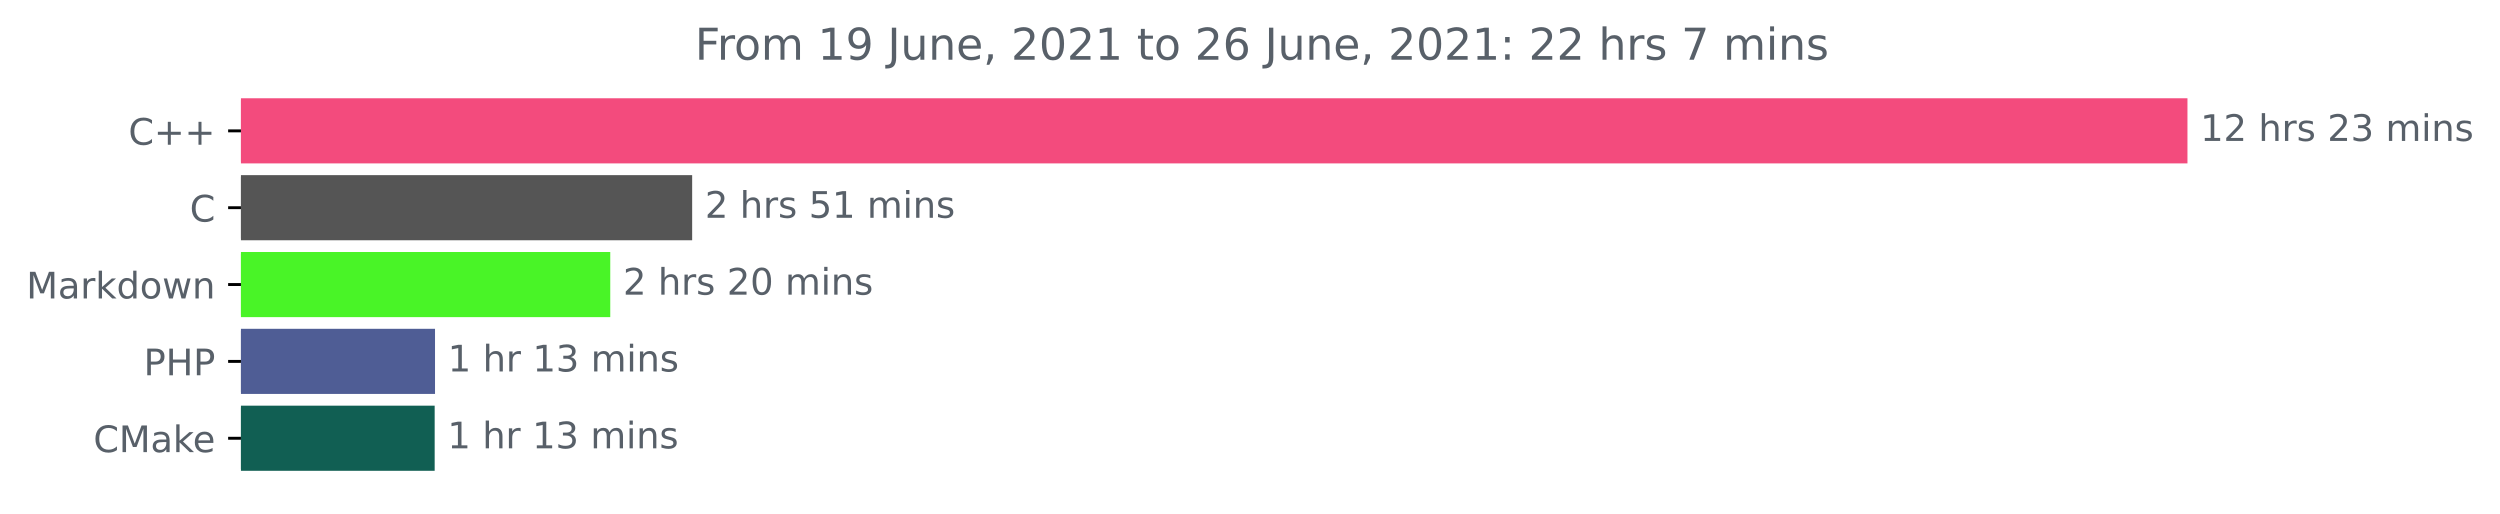
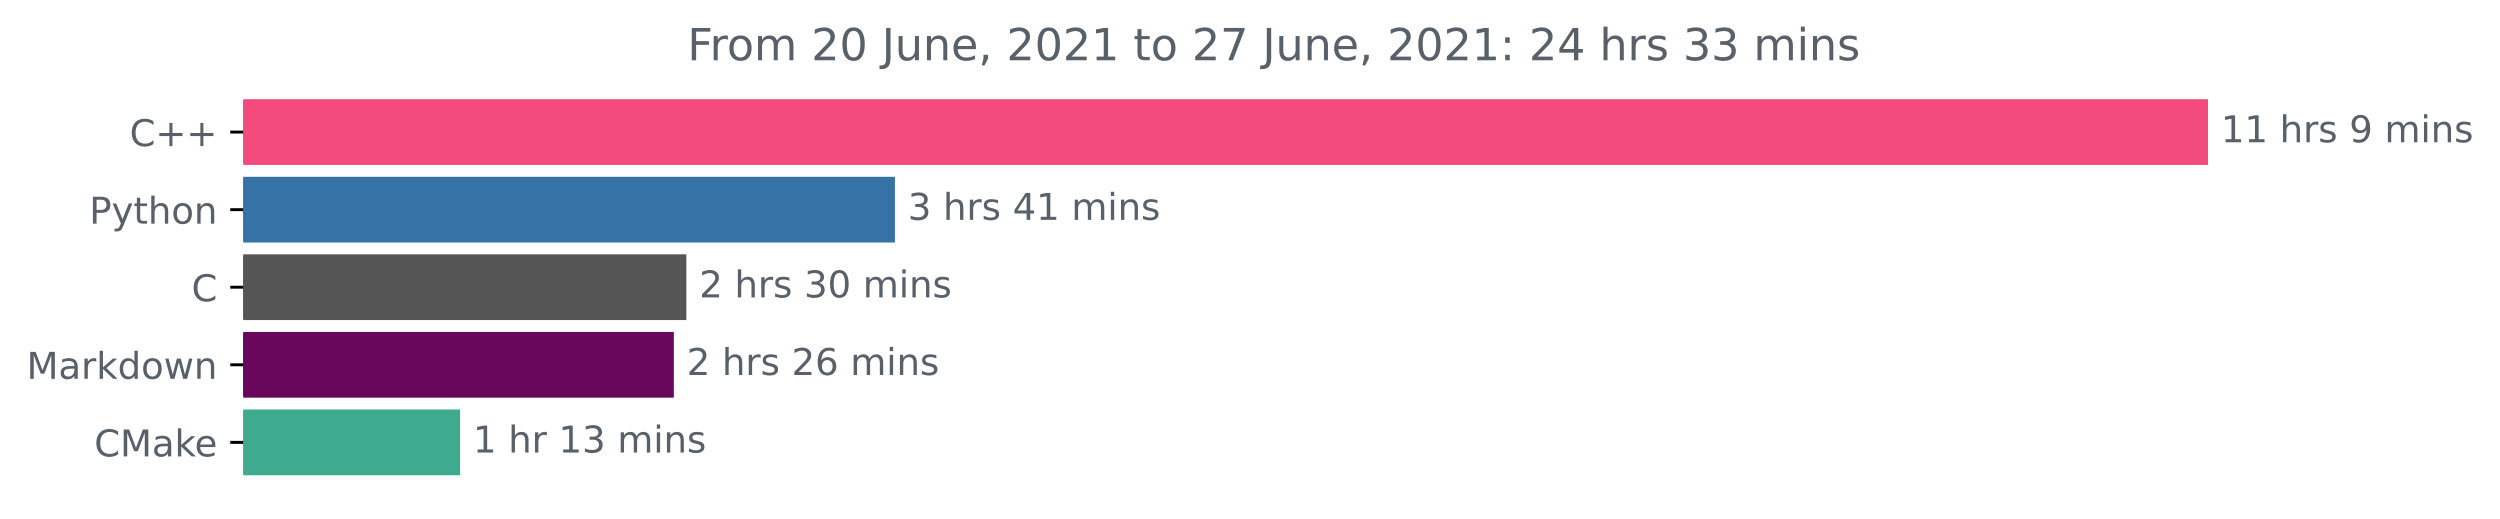
- <svg xmlns="http://www.w3.org/2000/svg" xmlns:xlink="http://www.w3.org/1999/xlink" height="140.398pt" version="1.1" viewBox="0 0 683.177 140.398" width="683.177pt">
+ <svg xmlns="http://www.w3.org/2000/svg" xmlns:xlink="http://www.w3.org/1999/xlink" height="140.398pt" version="1.1" viewBox="0 0 676.815 140.398" width="676.815pt">
  <defs>
    <style type="text/css">*{stroke-linecap:butt;stroke-linejoin:round;}</style>
  </defs>
  <g id="figure_1">
    <g id="patch_1">
-       <path d="M 0 140.398  L 683.177 140.398  L 683.177 0  L 0 0  z " style="fill:none;" />
+       <path d="M 0 140.398  L 676.815 140.398  L 676.815 0  L 0 0  z " style="fill:none;" />
    </g>
    <g id="axes_1">
      <g id="patch_2">
-         <path clip-path="url(#pf0bc0733ab)" d="M 65.841 27.358  L 597.269 27.358  L 597.269 44.158  L 65.841 44.158  z " style="fill:#f34b7d;stroke:#f34b7d;stroke-linejoin:miter;" />
+         <path clip-path="url(#p19fd73740b)" d="M 65.841 27.358  L 597.269 27.358  L 597.269 44.158  L 65.841 44.158  z " style="fill:#f34b7d;stroke:#f34b7d;stroke-linejoin:miter;" />
      </g>
      <g id="patch_3">
-         <path clip-path="url(#pf0bc0733ab)" d="M 65.841 48.358  L 188.646 48.358  L 188.646 65.158  L 65.841 65.158  z " style="fill:#555555;stroke:#555555;stroke-linejoin:miter;" />
+         <path clip-path="url(#p19fd73740b)" d="M 65.841 48.358  L 241.776 48.358  L 241.776 65.158  L 65.841 65.158  z " style="fill:#3572a5;stroke:#3572a5;stroke-linejoin:miter;" />
      </g>
      <g id="patch_4">
-         <path clip-path="url(#pf0bc0733ab)" d="M 65.841 69.358  L 166.266 69.358  L 166.266 86.158  L 65.841 86.158  z " style="fill:#49f427;stroke:#49f427;stroke-linejoin:miter;" />
+         <path clip-path="url(#p19fd73740b)" d="M 65.841 69.358  L 185.313 69.358  L 185.313 86.158  L 65.841 86.158  z " style="fill:#555555;stroke:#555555;stroke-linejoin:miter;" />
      </g>
      <g id="patch_5">
-         <path clip-path="url(#pf0bc0733ab)" d="M 65.841 90.358  L 118.377 90.358  L 118.377 107.158  L 65.841 107.158  z " style="fill:#4f5d95;stroke:#4f5d95;stroke-linejoin:miter;" />
+         <path clip-path="url(#p19fd73740b)" d="M 65.841 90.358  L 181.923 90.358  L 181.923 107.158  L 65.841 107.158  z " style="fill:#68075c;stroke:#68075c;stroke-linejoin:miter;" />
      </g>
      <g id="patch_6">
-         <path clip-path="url(#pf0bc0733ab)" d="M 65.841 111.358  L 118.282 111.358  L 118.282 128.158  L 65.841 128.158  z " style="fill:#115f53;stroke:#115f53;stroke-linejoin:miter;" />
+         <path clip-path="url(#p19fd73740b)" d="M 65.841 111.358  L 124.057 111.358  L 124.057 128.158  L 65.841 128.158  z " style="fill:#3fab8e;stroke:#3fab8e;stroke-linejoin:miter;" />
      </g>
      <g id="matplotlib.axis_1" />
      <g id="matplotlib.axis_2">
        <g id="ytick_1">
          <g id="line2d_1">
            <defs>
-               <path d="M 0 0  L -3.5 0  " id="m1243f5a4ea" style="stroke:#000000;stroke-width:0.8;" />
+               <path d="M 0 0  L -3.5 0  " id="m5d306e4b2d" style="stroke:#000000;stroke-width:0.8;" />
            </defs>
            <g>
-               <use style="stroke:#000000;stroke-width:0.8;" x="65.841" xlink:href="#m1243f5a4ea" y="35.758" />
+               <use style="stroke:#000000;stroke-width:0.8;" x="65.841" xlink:href="#m5d306e4b2d" y="35.758" />
            </g>
          </g>
          <g id="text_1">
            <g style="fill:#586069;" transform="translate(35.09844 39.55734)scale(0.1 -0.1)">
              <defs>
                <path d="M 4122 4306  L 4122 3641  Q 3803 3938 3442 4084  Q 3081 4231 2675 4231  Q 1875 4231 1450 3742  Q 1025 3253 1025 2328  Q 1025 1406 1450 917  Q 1875 428 2675 428  Q 3081 428 3442 575  Q 3803 722 4122 1019  L 4122 359  Q 3791 134 3420 21  Q 3050 -91 2638 -91  Q 1578 -91 968 557  Q 359 1206 359 2328  Q 359 3453 968 4101  Q 1578 4750 2638 4750  Q 3056 4750 3426 4639  Q 3797 4528 4122 4306  z " id="DejaVuSans-43" transform="scale(0.015625)" />
                <path d="M 2944 4013  L 2944 2272  L 4684 2272  L 4684 1741  L 2944 1741  L 2944 0  L 2419 0  L 2419 1741  L 678 1741  L 678 2272  L 2419 2272  L 2419 4013  L 2944 4013  z " id="DejaVuSans-2b" transform="scale(0.015625)" />
              </defs>
              <use xlink:href="#DejaVuSans-43" />
              <use x="69.824" xlink:href="#DejaVuSans-2b" />
              <use x="153.613" xlink:href="#DejaVuSans-2b" />
            </g>
          </g>
        </g>
        <g id="ytick_2">
          <g id="line2d_2">
            <g>
-               <use style="stroke:#000000;stroke-width:0.8;" x="65.841" xlink:href="#m1243f5a4ea" y="56.758" />
+               <use style="stroke:#000000;stroke-width:0.8;" x="65.841" xlink:href="#m5d306e4b2d" y="56.758" />
            </g>
          </g>
          <g id="text_2">
-             <g style="fill:#586069;" transform="translate(51.85781 60.55734)scale(0.1 -0.1)">
-               <use xlink:href="#DejaVuSans-43" />
+             <g style="fill:#586069;" transform="translate(24.17813 60.55734)scale(0.1 -0.1)">
+               <defs>
+                 <path d="M 1259 4147  L 1259 2394  L 2053 2394  Q 2494 2394 2734 2622  Q 2975 2850 2975 3272  Q 2975 3691 2734 3919  Q 2494 4147 2053 4147  L 1259 4147  z M 628 4666  L 2053 4666  Q 2838 4666 3239 4311  Q 3641 3956 3641 3272  Q 3641 2581 3239 2228  Q 2838 1875 2053 1875  L 1259 1875  L 1259 0  L 628 0  L 628 4666  z " id="DejaVuSans-50" transform="scale(0.015625)" />
+                 <path d="M 2059 -325  Q 1816 -950 1584 -1140  Q 1353 -1331 966 -1331  L 506 -1331  L 506 -850  L 844 -850  Q 1081 -850 1212 -737  Q 1344 -625 1503 -206  L 1606 56  L 191 3500  L 800 3500  L 1894 763  L 2988 3500  L 3597 3500  L 2059 -325  z " id="DejaVuSans-79" transform="scale(0.015625)" />
+                 <path d="M 1172 4494  L 1172 3500  L 2356 3500  L 2356 3053  L 1172 3053  L 1172 1153  Q 1172 725 1289 603  Q 1406 481 1766 481  L 2356 481  L 2356 0  L 1766 0  Q 1100 0 847 248  Q 594 497 594 1153  L 594 3053  L 172 3053  L 172 3500  L 594 3500  L 594 4494  L 1172 4494  z " id="DejaVuSans-74" transform="scale(0.015625)" />
+                 <path d="M 3513 2113  L 3513 0  L 2938 0  L 2938 2094  Q 2938 2591 2744 2837  Q 2550 3084 2163 3084  Q 1697 3084 1428 2787  Q 1159 2491 1159 1978  L 1159 0  L 581 0  L 581 4863  L 1159 4863  L 1159 2956  Q 1366 3272 1645 3428  Q 1925 3584 2291 3584  Q 2894 3584 3203 3211  Q 3513 2838 3513 2113  z " id="DejaVuSans-68" transform="scale(0.015625)" />
+                 <path d="M 1959 3097  Q 1497 3097 1228 2736  Q 959 2375 959 1747  Q 959 1119 1226 758  Q 1494 397 1959 397  Q 2419 397 2687 759  Q 2956 1122 2956 1747  Q 2956 2369 2687 2733  Q 2419 3097 1959 3097  z M 1959 3584  Q 2709 3584 3137 3096  Q 3566 2609 3566 1747  Q 3566 888 3137 398  Q 2709 -91 1959 -91  Q 1206 -91 779 398  Q 353 888 353 1747  Q 353 2609 779 3096  Q 1206 3584 1959 3584  z " id="DejaVuSans-6f" transform="scale(0.015625)" />
+                 <path d="M 3513 2113  L 3513 0  L 2938 0  L 2938 2094  Q 2938 2591 2744 2837  Q 2550 3084 2163 3084  Q 1697 3084 1428 2787  Q 1159 2491 1159 1978  L 1159 0  L 581 0  L 581 3500  L 1159 3500  L 1159 2956  Q 1366 3272 1645 3428  Q 1925 3584 2291 3584  Q 2894 3584 3203 3211  Q 3513 2838 3513 2113  z " id="DejaVuSans-6e" transform="scale(0.015625)" />
+               </defs>
+               <use xlink:href="#DejaVuSans-50" />
+               <use x="60.303" xlink:href="#DejaVuSans-79" />
+               <use x="119.482" xlink:href="#DejaVuSans-74" />
+               <use x="158.691" xlink:href="#DejaVuSans-68" />
+               <use x="222.07" xlink:href="#DejaVuSans-6f" />
+               <use x="283.252" xlink:href="#DejaVuSans-6e" />
            </g>
          </g>
        </g>
        <g id="ytick_3">
          <g id="line2d_3">
            <g>
-               <use style="stroke:#000000;stroke-width:0.8;" x="65.841" xlink:href="#m1243f5a4ea" y="77.758" />
+               <use style="stroke:#000000;stroke-width:0.8;" x="65.841" xlink:href="#m5d306e4b2d" y="77.758" />
            </g>
          </g>
          <g id="text_3">
-             <g style="fill:#586069;" transform="translate(7.2 81.55734)scale(0.1 -0.1)">
+             <g style="fill:#586069;" transform="translate(51.85781 81.55734)scale(0.1 -0.1)">
+               <use xlink:href="#DejaVuSans-43" />
+             </g>
+           </g>
+         </g>
+         <g id="ytick_4">
+           <g id="line2d_4">
+             <g>
+               <use style="stroke:#000000;stroke-width:0.8;" x="65.841" xlink:href="#m5d306e4b2d" y="98.758" />
+             </g>
+           </g>
+           <g id="text_4">
+             <g style="fill:#586069;" transform="translate(7.2 102.5573)scale(0.1 -0.1)">
              <defs>
                <path d="M 628 4666  L 1569 4666  L 2759 1491  L 3956 4666  L 4897 4666  L 4897 0  L 4281 0  L 4281 4097  L 3078 897  L 2444 897  L 1241 4097  L 1241 0  L 628 0  L 628 4666  z " id="DejaVuSans-4d" transform="scale(0.015625)" />
                <path d="M 2194 1759  Q 1497 1759 1228 1600  Q 959 1441 959 1056  Q 959 750 1161 570  Q 1363 391 1709 391  Q 2188 391 2477 730  Q 2766 1069 2766 1631  L 2766 1759  L 2194 1759  z M 3341 1997  L 3341 0  L 2766 0  L 2766 531  Q 2569 213 2275 61  Q 1981 -91 1556 -91  Q 1019 -91 701 211  Q 384 513 384 1019  Q 384 1609 779 1909  Q 1175 2209 1959 2209  L 2766 2209  L 2766 2266  Q 2766 2663 2505 2880  Q 2244 3097 1772 3097  Q 1472 3097 1187 3025  Q 903 2953 641 2809  L 641 3341  Q 956 3463 1253 3523  Q 1550 3584 1831 3584  Q 2591 3584 2966 3190  Q 3341 2797 3341 1997  z " id="DejaVuSans-61" transform="scale(0.015625)" />
                <path d="M 2631 2963  Q 2534 3019 2420 3045  Q 2306 3072 2169 3072  Q 1681 3072 1420 2755  Q 1159 2438 1159 1844  L 1159 0  L 581 0  L 581 3500  L 1159 3500  L 1159 2956  Q 1341 3275 1631 3429  Q 1922 3584 2338 3584  Q 2397 3584 2469 3576  Q 2541 3569 2628 3553  L 2631 2963  z " id="DejaVuSans-72" transform="scale(0.015625)" />
                <path d="M 581 4863  L 1159 4863  L 1159 1991  L 2875 3500  L 3609 3500  L 1753 1863  L 3688 0  L 2938 0  L 1159 1709  L 1159 0  L 581 0  L 581 4863  z " id="DejaVuSans-6b" transform="scale(0.015625)" />
                <path d="M 2906 2969  L 2906 4863  L 3481 4863  L 3481 0  L 2906 0  L 2906 525  Q 2725 213 2448 61  Q 2172 -91 1784 -91  Q 1150 -91 751 415  Q 353 922 353 1747  Q 353 2572 751 3078  Q 1150 3584 1784 3584  Q 2172 3584 2448 3432  Q 2725 3281 2906 2969  z M 947 1747  Q 947 1113 1208 752  Q 1469 391 1925 391  Q 2381 391 2643 752  Q 2906 1113 2906 1747  Q 2906 2381 2643 2742  Q 2381 3103 1925 3103  Q 1469 3103 1208 2742  Q 947 2381 947 1747  z " id="DejaVuSans-64" transform="scale(0.015625)" />
-                 <path d="M 1959 3097  Q 1497 3097 1228 2736  Q 959 2375 959 1747  Q 959 1119 1226 758  Q 1494 397 1959 397  Q 2419 397 2687 759  Q 2956 1122 2956 1747  Q 2956 2369 2687 2733  Q 2419 3097 1959 3097  z M 1959 3584  Q 2709 3584 3137 3096  Q 3566 2609 3566 1747  Q 3566 888 3137 398  Q 2709 -91 1959 -91  Q 1206 -91 779 398  Q 353 888 353 1747  Q 353 2609 779 3096  Q 1206 3584 1959 3584  z " id="DejaVuSans-6f" transform="scale(0.015625)" />
                <path d="M 269 3500  L 844 3500  L 1563 769  L 2278 3500  L 2956 3500  L 3675 769  L 4391 3500  L 4966 3500  L 4050 0  L 3372 0  L 2619 2869  L 1863 0  L 1184 0  L 269 3500  z " id="DejaVuSans-77" transform="scale(0.015625)" />
-                 <path d="M 3513 2113  L 3513 0  L 2938 0  L 2938 2094  Q 2938 2591 2744 2837  Q 2550 3084 2163 3084  Q 1697 3084 1428 2787  Q 1159 2491 1159 1978  L 1159 0  L 581 0  L 581 3500  L 1159 3500  L 1159 2956  Q 1366 3272 1645 3428  Q 1925 3584 2291 3584  Q 2894 3584 3203 3211  Q 3513 2838 3513 2113  z " id="DejaVuSans-6e" transform="scale(0.015625)" />
              </defs>
              <use xlink:href="#DejaVuSans-4d" />
              <use x="86.279" xlink:href="#DejaVuSans-61" />
              <use x="147.559" xlink:href="#DejaVuSans-72" />
              <use x="188.672" xlink:href="#DejaVuSans-6b" />
              <use x="246.582" xlink:href="#DejaVuSans-64" />
              <use x="310.059" xlink:href="#DejaVuSans-6f" />
              <use x="371.24" xlink:href="#DejaVuSans-77" />
              <use x="453.027" xlink:href="#DejaVuSans-6e" />
            </g>
          </g>
        </g>
-         <g id="ytick_4">
-           <g id="line2d_4">
-             <g>
-               <use style="stroke:#000000;stroke-width:0.8;" x="65.841" xlink:href="#m1243f5a4ea" y="98.758" />
-             </g>
-           </g>
-           <g id="text_4">
-             <g style="fill:#586069;" transform="translate(39.26094 102.5573)scale(0.1 -0.1)">
-               <defs>
-                 <path d="M 1259 4147  L 1259 2394  L 2053 2394  Q 2494 2394 2734 2622  Q 2975 2850 2975 3272  Q 2975 3691 2734 3919  Q 2494 4147 2053 4147  L 1259 4147  z M 628 4666  L 2053 4666  Q 2838 4666 3239 4311  Q 3641 3956 3641 3272  Q 3641 2581 3239 2228  Q 2838 1875 2053 1875  L 1259 1875  L 1259 0  L 628 0  L 628 4666  z " id="DejaVuSans-50" transform="scale(0.015625)" />
-                 <path d="M 628 4666  L 1259 4666  L 1259 2753  L 3553 2753  L 3553 4666  L 4184 4666  L 4184 0  L 3553 0  L 3553 2222  L 1259 2222  L 1259 0  L 628 0  L 628 4666  z " id="DejaVuSans-48" transform="scale(0.015625)" />
-               </defs>
-               <use xlink:href="#DejaVuSans-50" />
-               <use x="60.303" xlink:href="#DejaVuSans-48" />
-               <use x="135.498" xlink:href="#DejaVuSans-50" />
-             </g>
-           </g>
-         </g>
        <g id="ytick_5">
          <g id="line2d_5">
            <g>
-               <use style="stroke:#000000;stroke-width:0.8;" x="65.841" xlink:href="#m1243f5a4ea" y="119.758" />
+               <use style="stroke:#000000;stroke-width:0.8;" x="65.841" xlink:href="#m5d306e4b2d" y="119.758" />
            </g>
          </g>
          <g id="text_5">
            <g style="fill:#586069;" transform="translate(25.52031 123.5573)scale(0.1 -0.1)">
              <defs>
                <path d="M 3597 1894  L 3597 1613  L 953 1613  Q 991 1019 1311 708  Q 1631 397 2203 397  Q 2534 397 2845 478  Q 3156 559 3463 722  L 3463 178  Q 3153 47 2828 -22  Q 2503 -91 2169 -91  Q 1331 -91 842 396  Q 353 884 353 1716  Q 353 2575 817 3079  Q 1281 3584 2069 3584  Q 2775 3584 3186 3129  Q 3597 2675 3597 1894  z M 3022 2063  Q 3016 2534 2758 2815  Q 2500 3097 2075 3097  Q 1594 3097 1305 2825  Q 1016 2553 972 2059  L 3022 2063  z " id="DejaVuSans-65" transform="scale(0.015625)" />
              </defs>
              <use xlink:href="#DejaVuSans-43" />
              <use x="69.824" xlink:href="#DejaVuSans-4d" />
              <use x="156.104" xlink:href="#DejaVuSans-61" />
              <use x="217.383" xlink:href="#DejaVuSans-6b" />
              <use x="271.668" xlink:href="#DejaVuSans-65" />
            </g>
          </g>
        </g>
      </g>
      <g id="text_6">
        <g style="fill:#586069;" transform="translate(601.2692 38.5175)scale(0.1 -0.1)">
          <defs>
            <path d="M 794 531  L 1825 531  L 1825 4091  L 703 3866  L 703 4441  L 1819 4666  L 2450 4666  L 2450 531  L 3481 531  L 3481 0  L 794 0  L 794 531  z " id="DejaVuSans-31" transform="scale(0.015625)" />
-             <path d="M 1228 531  L 3431 531  L 3431 0  L 469 0  L 469 531  Q 828 903 1448 1529  Q 2069 2156 2228 2338  Q 2531 2678 2651 2914  Q 2772 3150 2772 3378  Q 2772 3750 2511 3984  Q 2250 4219 1831 4219  Q 1534 4219 1204 4116  Q 875 4013 500 3803  L 500 4441  Q 881 4594 1212 4672  Q 1544 4750 1819 4750  Q 2544 4750 2975 4387  Q 3406 4025 3406 3419  Q 3406 3131 3298 2873  Q 3191 2616 2906 2266  Q 2828 2175 2409 1742  Q 1991 1309 1228 531  z " id="DejaVuSans-32" transform="scale(0.015625)" />
            <path id="DejaVuSans-20" transform="scale(0.015625)" />
-             <path d="M 3513 2113  L 3513 0  L 2938 0  L 2938 2094  Q 2938 2591 2744 2837  Q 2550 3084 2163 3084  Q 1697 3084 1428 2787  Q 1159 2491 1159 1978  L 1159 0  L 581 0  L 581 4863  L 1159 4863  L 1159 2956  Q 1366 3272 1645 3428  Q 1925 3584 2291 3584  Q 2894 3584 3203 3211  Q 3513 2838 3513 2113  z " id="DejaVuSans-68" transform="scale(0.015625)" />
            <path d="M 2834 3397  L 2834 2853  Q 2591 2978 2328 3040  Q 2066 3103 1784 3103  Q 1356 3103 1142 2972  Q 928 2841 928 2578  Q 928 2378 1081 2264  Q 1234 2150 1697 2047  L 1894 2003  Q 2506 1872 2764 1633  Q 3022 1394 3022 966  Q 3022 478 2636 193  Q 2250 -91 1575 -91  Q 1294 -91 989 -36  Q 684 19 347 128  L 347 722  Q 666 556 975 473  Q 1284 391 1588 391  Q 1994 391 2212 530  Q 2431 669 2431 922  Q 2431 1156 2273 1281  Q 2116 1406 1581 1522  L 1381 1569  Q 847 1681 609 1914  Q 372 2147 372 2553  Q 372 3047 722 3315  Q 1072 3584 1716 3584  Q 2034 3584 2315 3537  Q 2597 3491 2834 3397  z " id="DejaVuSans-73" transform="scale(0.015625)" />
-             <path d="M 2597 2516  Q 3050 2419 3304 2112  Q 3559 1806 3559 1356  Q 3559 666 3084 287  Q 2609 -91 1734 -91  Q 1441 -91 1130 -33  Q 819 25 488 141  L 488 750  Q 750 597 1062 519  Q 1375 441 1716 441  Q 2309 441 2620 675  Q 2931 909 2931 1356  Q 2931 1769 2642 2001  Q 2353 2234 1838 2234  L 1294 2234  L 1294 2753  L 1863 2753  Q 2328 2753 2575 2939  Q 2822 3125 2822 3475  Q 2822 3834 2567 4026  Q 2313 4219 1838 4219  Q 1578 4219 1281 4162  Q 984 4106 628 3988  L 628 4550  Q 988 4650 1302 4700  Q 1616 4750 1894 4750  Q 2613 4750 3031 4423  Q 3450 4097 3450 3541  Q 3450 3153 3228 2886  Q 3006 2619 2597 2516  z " id="DejaVuSans-33" transform="scale(0.015625)" />
+             <path d="M 703 97  L 703 672  Q 941 559 1184 500  Q 1428 441 1663 441  Q 2288 441 2617 861  Q 2947 1281 2994 2138  Q 2813 1869 2534 1725  Q 2256 1581 1919 1581  Q 1219 1581 811 2004  Q 403 2428 403 3163  Q 403 3881 828 4315  Q 1253 4750 1959 4750  Q 2769 4750 3195 4129  Q 3622 3509 3622 2328  Q 3622 1225 3098 567  Q 2575 -91 1691 -91  Q 1453 -91 1209 -44  Q 966 3 703 97  z M 1959 2075  Q 2384 2075 2632 2365  Q 2881 2656 2881 3163  Q 2881 3666 2632 3958  Q 2384 4250 1959 4250  Q 1534 4250 1286 3958  Q 1038 3666 1038 3163  Q 1038 2656 1286 2365  Q 1534 2075 1959 2075  z " id="DejaVuSans-39" transform="scale(0.015625)" />
            <path d="M 3328 2828  Q 3544 3216 3844 3400  Q 4144 3584 4550 3584  Q 5097 3584 5394 3201  Q 5691 2819 5691 2113  L 5691 0  L 5113 0  L 5113 2094  Q 5113 2597 4934 2840  Q 4756 3084 4391 3084  Q 3944 3084 3684 2787  Q 3425 2491 3425 1978  L 3425 0  L 2847 0  L 2847 2094  Q 2847 2600 2669 2842  Q 2491 3084 2119 3084  Q 1678 3084 1418 2786  Q 1159 2488 1159 1978  L 1159 0  L 581 0  L 581 3500  L 1159 3500  L 1159 2956  Q 1356 3278 1631 3431  Q 1906 3584 2284 3584  Q 2666 3584 2933 3390  Q 3200 3197 3328 2828  z " id="DejaVuSans-6d" transform="scale(0.015625)" />
            <path d="M 603 3500  L 1178 3500  L 1178 0  L 603 0  L 603 3500  z M 603 4863  L 1178 4863  L 1178 4134  L 603 4134  L 603 4863  z " id="DejaVuSans-69" transform="scale(0.015625)" />
          </defs>
          <use xlink:href="#DejaVuSans-31" />
-           <use x="63.623" xlink:href="#DejaVuSans-32" />
+           <use x="63.623" xlink:href="#DejaVuSans-31" />
          <use x="127.246" xlink:href="#DejaVuSans-20" />
          <use x="159.033" xlink:href="#DejaVuSans-68" />
          <use x="222.412" xlink:href="#DejaVuSans-72" />
          <use x="263.525" xlink:href="#DejaVuSans-73" />
          <use x="315.625" xlink:href="#DejaVuSans-20" />
-           <use x="347.412" xlink:href="#DejaVuSans-32" />
-           <use x="411.035" xlink:href="#DejaVuSans-33" />
-           <use x="474.658" xlink:href="#DejaVuSans-20" />
-           <use x="506.445" xlink:href="#DejaVuSans-6d" />
-           <use x="603.857" xlink:href="#DejaVuSans-69" />
-           <use x="631.641" xlink:href="#DejaVuSans-6e" />
-           <use x="695.02" xlink:href="#DejaVuSans-73" />
+           <use x="347.412" xlink:href="#DejaVuSans-39" />
+           <use x="411.035" xlink:href="#DejaVuSans-20" />
+           <use x="442.822" xlink:href="#DejaVuSans-6d" />
+           <use x="540.234" xlink:href="#DejaVuSans-69" />
+           <use x="568.018" xlink:href="#DejaVuSans-6e" />
+           <use x="631.396" xlink:href="#DejaVuSans-73" />
        </g>
      </g>
      <g id="text_7">
-         <g style="fill:#586069;" transform="translate(192.6458 59.5175)scale(0.1 -0.1)">
-           <defs>
-             <path d="M 691 4666  L 3169 4666  L 3169 4134  L 1269 4134  L 1269 2991  Q 1406 3038 1543 3061  Q 1681 3084 1819 3084  Q 2600 3084 3056 2656  Q 3513 2228 3513 1497  Q 3513 744 3044 326  Q 2575 -91 1722 -91  Q 1428 -91 1123 -41  Q 819 9 494 109  L 494 744  Q 775 591 1075 516  Q 1375 441 1709 441  Q 2250 441 2565 725  Q 2881 1009 2881 1497  Q 2881 1984 2565 2268  Q 2250 2553 1709 2553  Q 1456 2553 1204 2497  Q 953 2441 691 2322  L 691 4666  z " id="DejaVuSans-35" transform="scale(0.015625)" />
+         <g style="fill:#586069;" transform="translate(245.7755 59.5175)scale(0.1 -0.1)">
+           <defs>
+             <path d="M 2597 2516  Q 3050 2419 3304 2112  Q 3559 1806 3559 1356  Q 3559 666 3084 287  Q 2609 -91 1734 -91  Q 1441 -91 1130 -33  Q 819 25 488 141  L 488 750  Q 750 597 1062 519  Q 1375 441 1716 441  Q 2309 441 2620 675  Q 2931 909 2931 1356  Q 2931 1769 2642 2001  Q 2353 2234 1838 2234  L 1294 2234  L 1294 2753  L 1863 2753  Q 2328 2753 2575 2939  Q 2822 3125 2822 3475  Q 2822 3834 2567 4026  Q 2313 4219 1838 4219  Q 1578 4219 1281 4162  Q 984 4106 628 3988  L 628 4550  Q 988 4650 1302 4700  Q 1616 4750 1894 4750  Q 2613 4750 3031 4423  Q 3450 4097 3450 3541  Q 3450 3153 3228 2886  Q 3006 2619 2597 2516  z " id="DejaVuSans-33" transform="scale(0.015625)" />
+             <path d="M 2419 4116  L 825 1625  L 2419 1625  L 2419 4116  z M 2253 4666  L 3047 4666  L 3047 1625  L 3713 1625  L 3713 1100  L 3047 1100  L 3047 0  L 2419 0  L 2419 1100  L 313 1100  L 313 1709  L 2253 4666  z " id="DejaVuSans-34" transform="scale(0.015625)" />
+           </defs>
+           <use xlink:href="#DejaVuSans-33" />
+           <use x="63.623" xlink:href="#DejaVuSans-20" />
+           <use x="95.41" xlink:href="#DejaVuSans-68" />
+           <use x="158.789" xlink:href="#DejaVuSans-72" />
+           <use x="199.902" xlink:href="#DejaVuSans-73" />
+           <use x="252.002" xlink:href="#DejaVuSans-20" />
+           <use x="283.789" xlink:href="#DejaVuSans-34" />
+           <use x="347.412" xlink:href="#DejaVuSans-31" />
+           <use x="411.035" xlink:href="#DejaVuSans-20" />
+           <use x="442.822" xlink:href="#DejaVuSans-6d" />
+           <use x="540.234" xlink:href="#DejaVuSans-69" />
+           <use x="568.018" xlink:href="#DejaVuSans-6e" />
+           <use x="631.396" xlink:href="#DejaVuSans-73" />
+         </g>
+       </g>
+       <g id="text_8">
+         <g style="fill:#586069;" transform="translate(189.3127 80.5175)scale(0.1 -0.1)">
+           <defs>
+             <path d="M 1228 531  L 3431 531  L 3431 0  L 469 0  L 469 531  Q 828 903 1448 1529  Q 2069 2156 2228 2338  Q 2531 2678 2651 2914  Q 2772 3150 2772 3378  Q 2772 3750 2511 3984  Q 2250 4219 1831 4219  Q 1534 4219 1204 4116  Q 875 4013 500 3803  L 500 4441  Q 881 4594 1212 4672  Q 1544 4750 1819 4750  Q 2544 4750 2975 4387  Q 3406 4025 3406 3419  Q 3406 3131 3298 2873  Q 3191 2616 2906 2266  Q 2828 2175 2409 1742  Q 1991 1309 1228 531  z " id="DejaVuSans-32" transform="scale(0.015625)" />
+             <path d="M 2034 4250  Q 1547 4250 1301 3770  Q 1056 3291 1056 2328  Q 1056 1369 1301 889  Q 1547 409 2034 409  Q 2525 409 2770 889  Q 3016 1369 3016 2328  Q 3016 3291 2770 3770  Q 2525 4250 2034 4250  z M 2034 4750  Q 2819 4750 3233 4129  Q 3647 3509 3647 2328  Q 3647 1150 3233 529  Q 2819 -91 2034 -91  Q 1250 -91 836 529  Q 422 1150 422 2328  Q 422 3509 836 4129  Q 1250 4750 2034 4750  z " id="DejaVuSans-30" transform="scale(0.015625)" />
          </defs>
          <use xlink:href="#DejaVuSans-32" />
          <use x="63.623" xlink:href="#DejaVuSans-20" />
          <use x="95.41" xlink:href="#DejaVuSans-68" />
          <use x="158.789" xlink:href="#DejaVuSans-72" />
          <use x="199.902" xlink:href="#DejaVuSans-73" />
          <use x="252.002" xlink:href="#DejaVuSans-20" />
-           <use x="283.789" xlink:href="#DejaVuSans-35" />
-           <use x="347.412" xlink:href="#DejaVuSans-31" />
+           <use x="283.789" xlink:href="#DejaVuSans-33" />
+           <use x="347.412" xlink:href="#DejaVuSans-30" />
          <use x="411.035" xlink:href="#DejaVuSans-20" />
          <use x="442.822" xlink:href="#DejaVuSans-6d" />
          <use x="540.234" xlink:href="#DejaVuSans-69" />
          <use x="568.018" xlink:href="#DejaVuSans-6e" />
          <use x="631.396" xlink:href="#DejaVuSans-73" />
        </g>
      </g>
-       <g id="text_8">
-         <g style="fill:#586069;" transform="translate(170.2658 80.5175)scale(0.1 -0.1)">
-           <defs>
-             <path d="M 2034 4250  Q 1547 4250 1301 3770  Q 1056 3291 1056 2328  Q 1056 1369 1301 889  Q 1547 409 2034 409  Q 2525 409 2770 889  Q 3016 1369 3016 2328  Q 3016 3291 2770 3770  Q 2525 4250 2034 4250  z M 2034 4750  Q 2819 4750 3233 4129  Q 3647 3509 3647 2328  Q 3647 1150 3233 529  Q 2819 -91 2034 -91  Q 1250 -91 836 529  Q 422 1150 422 2328  Q 422 3509 836 4129  Q 1250 4750 2034 4750  z " id="DejaVuSans-30" transform="scale(0.015625)" />
+       <g id="text_9">
+         <g style="fill:#586069;" transform="translate(185.9226 101.5175)scale(0.1 -0.1)">
+           <defs>
+             <path d="M 2113 2584  Q 1688 2584 1439 2293  Q 1191 2003 1191 1497  Q 1191 994 1439 701  Q 1688 409 2113 409  Q 2538 409 2786 701  Q 3034 994 3034 1497  Q 3034 2003 2786 2293  Q 2538 2584 2113 2584  z M 3366 4563  L 3366 3988  Q 3128 4100 2886 4159  Q 2644 4219 2406 4219  Q 1781 4219 1451 3797  Q 1122 3375 1075 2522  Q 1259 2794 1537 2939  Q 1816 3084 2150 3084  Q 2853 3084 3261 2657  Q 3669 2231 3669 1497  Q 3669 778 3244 343  Q 2819 -91 2113 -91  Q 1303 -91 875 529  Q 447 1150 447 2328  Q 447 3434 972 4092  Q 1497 4750 2381 4750  Q 2619 4750 2861 4703  Q 3103 4656 3366 4563  z " id="DejaVuSans-36" transform="scale(0.015625)" />
          </defs>
          <use xlink:href="#DejaVuSans-32" />
          <use x="63.623" xlink:href="#DejaVuSans-20" />
          <use x="95.41" xlink:href="#DejaVuSans-68" />
          <use x="158.789" xlink:href="#DejaVuSans-72" />
          <use x="199.902" xlink:href="#DejaVuSans-73" />
          <use x="252.002" xlink:href="#DejaVuSans-20" />
          <use x="283.789" xlink:href="#DejaVuSans-32" />
-           <use x="347.412" xlink:href="#DejaVuSans-30" />
+           <use x="347.412" xlink:href="#DejaVuSans-36" />
          <use x="411.035" xlink:href="#DejaVuSans-20" />
          <use x="442.822" xlink:href="#DejaVuSans-6d" />
          <use x="540.234" xlink:href="#DejaVuSans-69" />
          <use x="568.018" xlink:href="#DejaVuSans-6e" />
          <use x="631.396" xlink:href="#DejaVuSans-73" />
        </g>
      </g>
-       <g id="text_9">
-         <g style="fill:#586069;" transform="translate(122.3766 101.5175)scale(0.1 -0.1)">
+       <g id="text_10">
+         <g style="fill:#586069;" transform="translate(128.057 122.5175)scale(0.1 -0.1)">
          <use xlink:href="#DejaVuSans-31" />
          <use x="63.623" xlink:href="#DejaVuSans-20" />
          <use x="95.41" xlink:href="#DejaVuSans-68" />
          <use x="158.789" xlink:href="#DejaVuSans-72" />
          <use x="199.902" xlink:href="#DejaVuSans-20" />
          <use x="231.689" xlink:href="#DejaVuSans-31" />
          <use x="295.312" xlink:href="#DejaVuSans-33" />
          <use x="358.936" xlink:href="#DejaVuSans-20" />
          <use x="390.723" xlink:href="#DejaVuSans-6d" />
          <use x="488.135" xlink:href="#DejaVuSans-69" />
          <use x="515.918" xlink:href="#DejaVuSans-6e" />
          <use x="579.297" xlink:href="#DejaVuSans-73" />
        </g>
      </g>
-       <g id="text_10">
-         <g style="fill:#586069;" transform="translate(122.2817 122.5175)scale(0.1 -0.1)">
-           <use xlink:href="#DejaVuSans-31" />
-           <use x="63.623" xlink:href="#DejaVuSans-20" />
-           <use x="95.41" xlink:href="#DejaVuSans-68" />
-           <use x="158.789" xlink:href="#DejaVuSans-72" />
-           <use x="199.902" xlink:href="#DejaVuSans-20" />
-           <use x="231.689" xlink:href="#DejaVuSans-31" />
-           <use x="295.312" xlink:href="#DejaVuSans-33" />
-           <use x="358.936" xlink:href="#DejaVuSans-20" />
-           <use x="390.723" xlink:href="#DejaVuSans-6d" />
-           <use x="488.135" xlink:href="#DejaVuSans-69" />
-           <use x="515.918" xlink:href="#DejaVuSans-6e" />
-           <use x="579.297" xlink:href="#DejaVuSans-73" />
-         </g>
-       </g>
      <g id="text_11">
-         <g style="fill:#586069;" transform="translate(189.9131 16.31812)scale(0.12 -0.12)">
+         <g style="fill:#586069;" transform="translate(186.0956 16.31812)scale(0.12 -0.12)">
          <defs>
            <path d="M 628 4666  L 3309 4666  L 3309 4134  L 1259 4134  L 1259 2759  L 3109 2759  L 3109 2228  L 1259 2228  L 1259 0  L 628 0  L 628 4666  z " id="DejaVuSans-46" transform="scale(0.015625)" />
-             <path d="M 703 97  L 703 672  Q 941 559 1184 500  Q 1428 441 1663 441  Q 2288 441 2617 861  Q 2947 1281 2994 2138  Q 2813 1869 2534 1725  Q 2256 1581 1919 1581  Q 1219 1581 811 2004  Q 403 2428 403 3163  Q 403 3881 828 4315  Q 1253 4750 1959 4750  Q 2769 4750 3195 4129  Q 3622 3509 3622 2328  Q 3622 1225 3098 567  Q 2575 -91 1691 -91  Q 1453 -91 1209 -44  Q 966 3 703 97  z M 1959 2075  Q 2384 2075 2632 2365  Q 2881 2656 2881 3163  Q 2881 3666 2632 3958  Q 2384 4250 1959 4250  Q 1534 4250 1286 3958  Q 1038 3666 1038 3163  Q 1038 2656 1286 2365  Q 1534 2075 1959 2075  z " id="DejaVuSans-39" transform="scale(0.015625)" />
            <path d="M 628 4666  L 1259 4666  L 1259 325  Q 1259 -519 939 -900  Q 619 -1281 -91 -1281  L -331 -1281  L -331 -750  L -134 -750  Q 284 -750 456 -515  Q 628 -281 628 325  L 628 4666  z " id="DejaVuSans-4a" transform="scale(0.015625)" />
            <path d="M 544 1381  L 544 3500  L 1119 3500  L 1119 1403  Q 1119 906 1312 657  Q 1506 409 1894 409  Q 2359 409 2629 706  Q 2900 1003 2900 1516  L 2900 3500  L 3475 3500  L 3475 0  L 2900 0  L 2900 538  Q 2691 219 2414 64  Q 2138 -91 1772 -91  Q 1169 -91 856 284  Q 544 659 544 1381  z M 1991 3584  L 1991 3584  z " id="DejaVuSans-75" transform="scale(0.015625)" />
            <path d="M 750 794  L 1409 794  L 1409 256  L 897 -744  L 494 -744  L 750 256  L 750 794  z " id="DejaVuSans-2c" transform="scale(0.015625)" />
-             <path d="M 1172 4494  L 1172 3500  L 2356 3500  L 2356 3053  L 1172 3053  L 1172 1153  Q 1172 725 1289 603  Q 1406 481 1766 481  L 2356 481  L 2356 0  L 1766 0  Q 1100 0 847 248  Q 594 497 594 1153  L 594 3053  L 172 3053  L 172 3500  L 594 3500  L 594 4494  L 1172 4494  z " id="DejaVuSans-74" transform="scale(0.015625)" />
-             <path d="M 2113 2584  Q 1688 2584 1439 2293  Q 1191 2003 1191 1497  Q 1191 994 1439 701  Q 1688 409 2113 409  Q 2538 409 2786 701  Q 3034 994 3034 1497  Q 3034 2003 2786 2293  Q 2538 2584 2113 2584  z M 3366 4563  L 3366 3988  Q 3128 4100 2886 4159  Q 2644 4219 2406 4219  Q 1781 4219 1451 3797  Q 1122 3375 1075 2522  Q 1259 2794 1537 2939  Q 1816 3084 2150 3084  Q 2853 3084 3261 2657  Q 3669 2231 3669 1497  Q 3669 778 3244 343  Q 2819 -91 2113 -91  Q 1303 -91 875 529  Q 447 1150 447 2328  Q 447 3434 972 4092  Q 1497 4750 2381 4750  Q 2619 4750 2861 4703  Q 3103 4656 3366 4563  z " id="DejaVuSans-36" transform="scale(0.015625)" />
+             <path d="M 525 4666  L 3525 4666  L 3525 4397  L 1831 0  L 1172 0  L 2766 4134  L 525 4134  L 525 4666  z " id="DejaVuSans-37" transform="scale(0.015625)" />
            <path d="M 750 794  L 1409 794  L 1409 0  L 750 0  L 750 794  z M 750 3309  L 1409 3309  L 1409 2516  L 750 2516  L 750 3309  z " id="DejaVuSans-3a" transform="scale(0.015625)" />
-             <path d="M 525 4666  L 3525 4666  L 3525 4397  L 1831 0  L 1172 0  L 2766 4134  L 525 4134  L 525 4666  z " id="DejaVuSans-37" transform="scale(0.015625)" />
          </defs>
          <use xlink:href="#DejaVuSans-46" />
          <use x="50.27" xlink:href="#DejaVuSans-72" />
          <use x="89.133" xlink:href="#DejaVuSans-6f" />
          <use x="150.314" xlink:href="#DejaVuSans-6d" />
          <use x="247.727" xlink:href="#DejaVuSans-20" />
-           <use x="279.514" xlink:href="#DejaVuSans-31" />
-           <use x="343.137" xlink:href="#DejaVuSans-39" />
+           <use x="279.514" xlink:href="#DejaVuSans-32" />
+           <use x="343.137" xlink:href="#DejaVuSans-30" />
          <use x="406.76" xlink:href="#DejaVuSans-20" />
          <use x="438.547" xlink:href="#DejaVuSans-4a" />
          <use x="468.039" xlink:href="#DejaVuSans-75" />
          <use x="531.418" xlink:href="#DejaVuSans-6e" />
          <use x="594.797" xlink:href="#DejaVuSans-65" />
          <use x="656.32" xlink:href="#DejaVuSans-2c" />
          <use x="688.107" xlink:href="#DejaVuSans-20" />
          <use x="719.895" xlink:href="#DejaVuSans-32" />
          <use x="783.518" xlink:href="#DejaVuSans-30" />
          <use x="847.141" xlink:href="#DejaVuSans-32" />
          <use x="910.764" xlink:href="#DejaVuSans-31" />
          <use x="974.387" xlink:href="#DejaVuSans-20" />
          <use x="1006.174" xlink:href="#DejaVuSans-74" />
          <use x="1045.383" xlink:href="#DejaVuSans-6f" />
          <use x="1106.564" xlink:href="#DejaVuSans-20" />
          <use x="1138.352" xlink:href="#DejaVuSans-32" />
-           <use x="1201.975" xlink:href="#DejaVuSans-36" />
+           <use x="1201.975" xlink:href="#DejaVuSans-37" />
          <use x="1265.598" xlink:href="#DejaVuSans-20" />
          <use x="1297.385" xlink:href="#DejaVuSans-4a" />
          <use x="1326.877" xlink:href="#DejaVuSans-75" />
          <use x="1390.256" xlink:href="#DejaVuSans-6e" />
          <use x="1453.635" xlink:href="#DejaVuSans-65" />
          <use x="1515.158" xlink:href="#DejaVuSans-2c" />
          <use x="1546.945" xlink:href="#DejaVuSans-20" />
          <use x="1578.732" xlink:href="#DejaVuSans-32" />
          <use x="1642.355" xlink:href="#DejaVuSans-30" />
          <use x="1705.979" xlink:href="#DejaVuSans-32" />
          <use x="1769.602" xlink:href="#DejaVuSans-31" />
          <use x="1833.225" xlink:href="#DejaVuSans-3a" />
          <use x="1866.916" xlink:href="#DejaVuSans-20" />
          <use x="1898.703" xlink:href="#DejaVuSans-32" />
-           <use x="1962.326" xlink:href="#DejaVuSans-32" />
+           <use x="1962.326" xlink:href="#DejaVuSans-34" />
          <use x="2025.949" xlink:href="#DejaVuSans-20" />
          <use x="2057.736" xlink:href="#DejaVuSans-68" />
          <use x="2121.115" xlink:href="#DejaVuSans-72" />
          <use x="2162.229" xlink:href="#DejaVuSans-73" />
          <use x="2214.328" xlink:href="#DejaVuSans-20" />
-           <use x="2246.115" xlink:href="#DejaVuSans-37" />
-           <use x="2309.738" xlink:href="#DejaVuSans-20" />
-           <use x="2341.525" xlink:href="#DejaVuSans-6d" />
-           <use x="2438.938" xlink:href="#DejaVuSans-69" />
-           <use x="2466.721" xlink:href="#DejaVuSans-6e" />
-           <use x="2530.1" xlink:href="#DejaVuSans-73" />
+           <use x="2246.115" xlink:href="#DejaVuSans-33" />
+           <use x="2309.738" xlink:href="#DejaVuSans-33" />
+           <use x="2373.361" xlink:href="#DejaVuSans-20" />
+           <use x="2405.148" xlink:href="#DejaVuSans-6d" />
+           <use x="2502.561" xlink:href="#DejaVuSans-69" />
+           <use x="2530.344" xlink:href="#DejaVuSans-6e" />
+           <use x="2593.723" xlink:href="#DejaVuSans-73" />
        </g>
      </g>
    </g>
  </g>
  <defs>
-     <clipPath id="pf0bc0733ab">
+     <clipPath id="p19fd73740b">
      <rect height="110.88" width="558" x="65.841" y="22.318" />
    </clipPath>
  </defs>
</svg>
